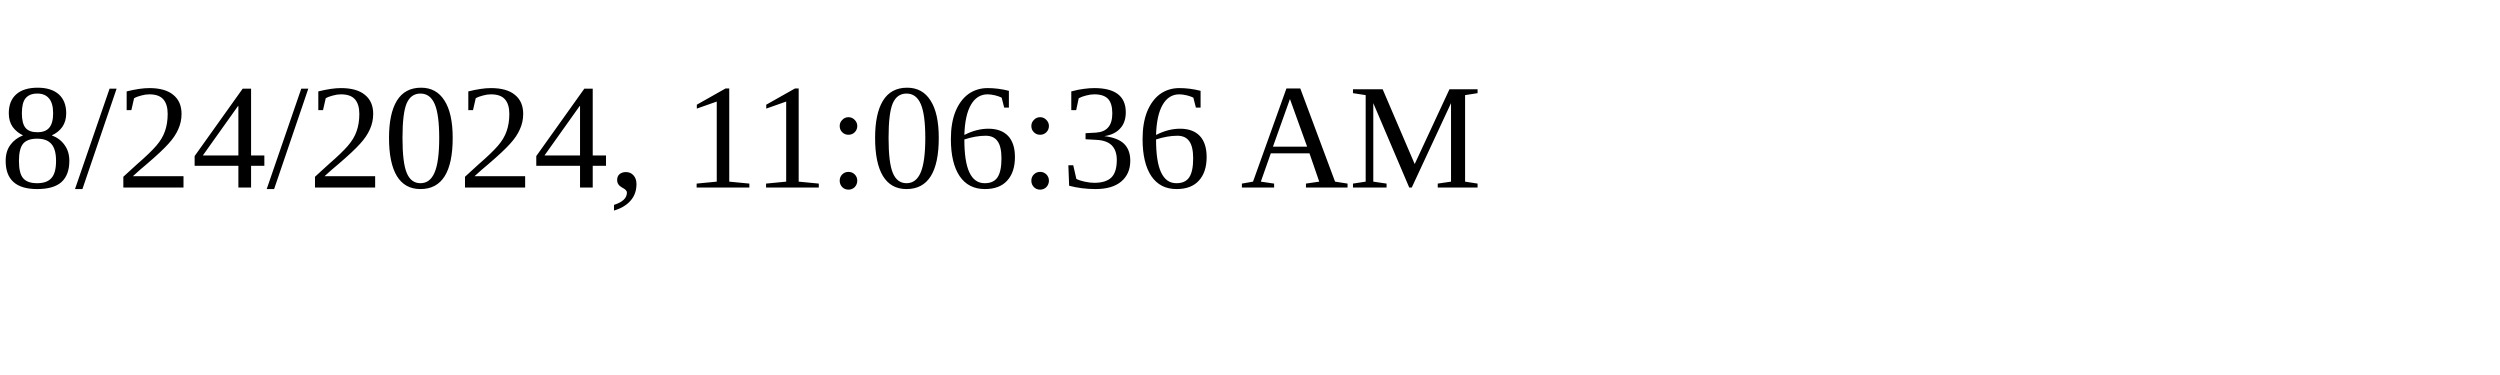
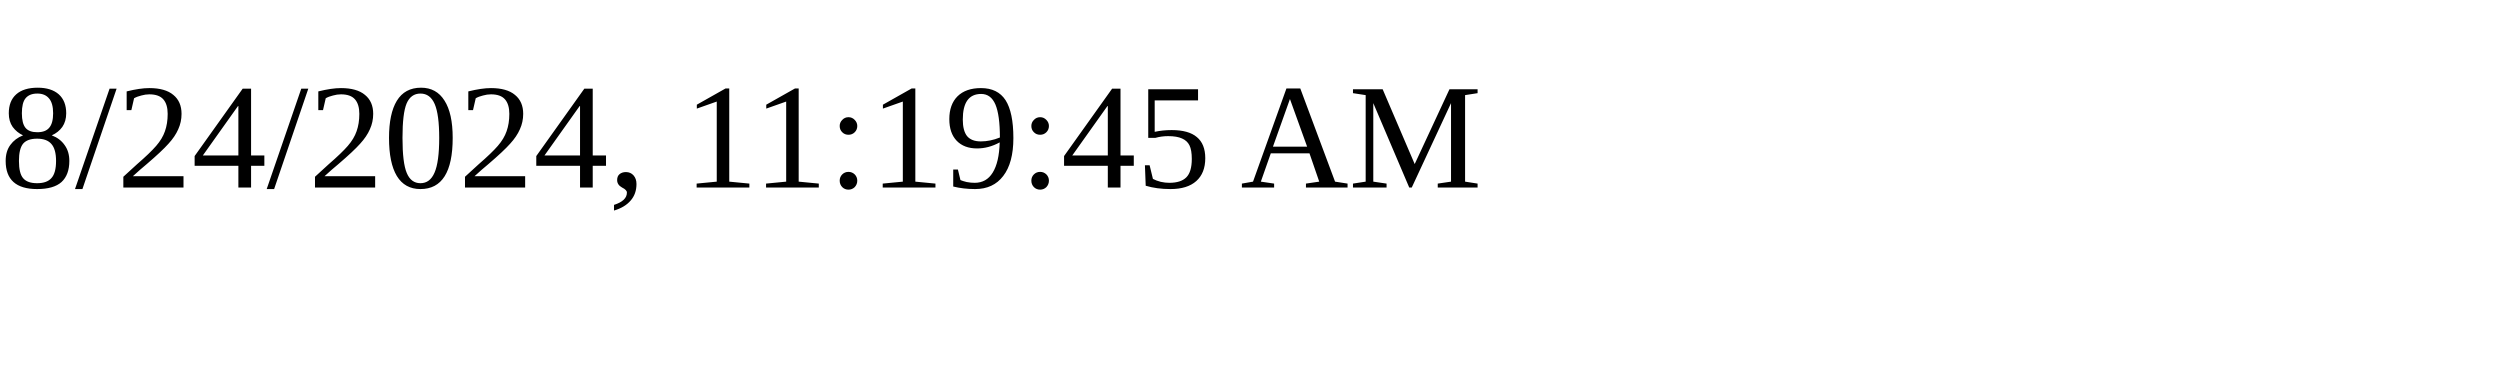
<svg xmlns="http://www.w3.org/2000/svg" height="30" width="200">
-   <text x="0" y="15">8/24/2024, 11:06:36 AM</text>
+   <text x="0" y="15">8/24/2024, 11:19:45 AM</text>
</svg>
